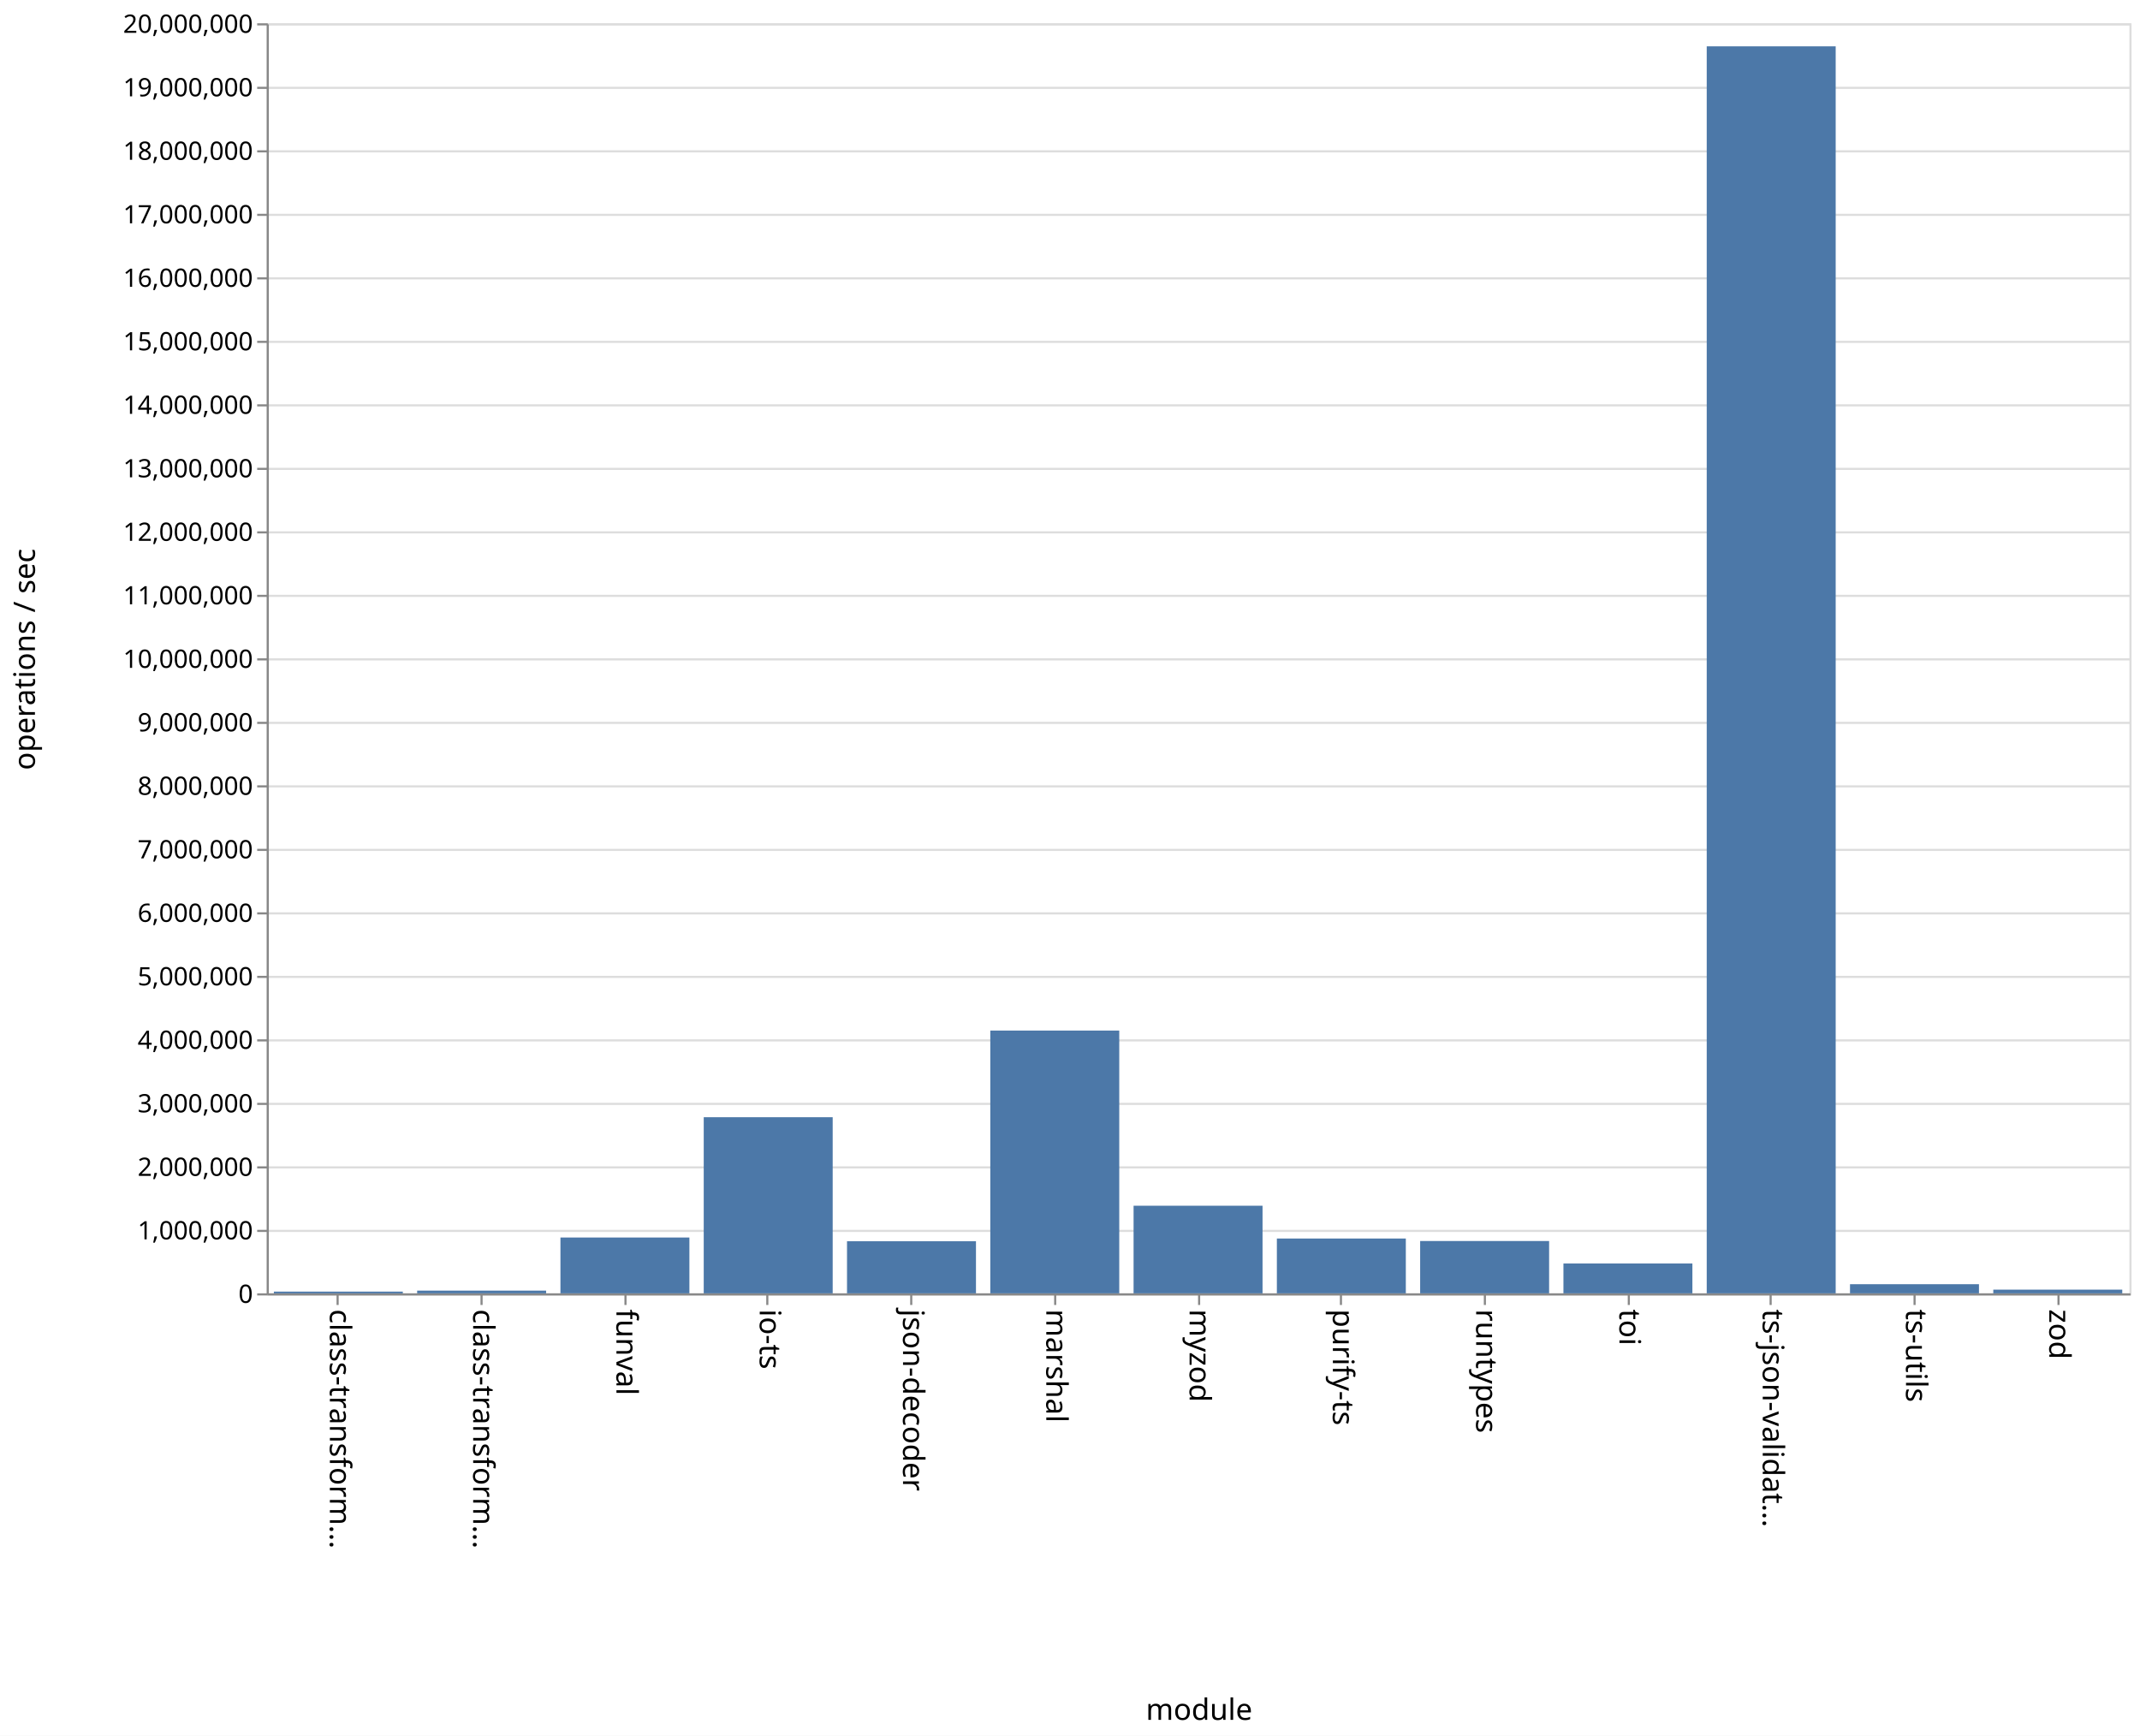
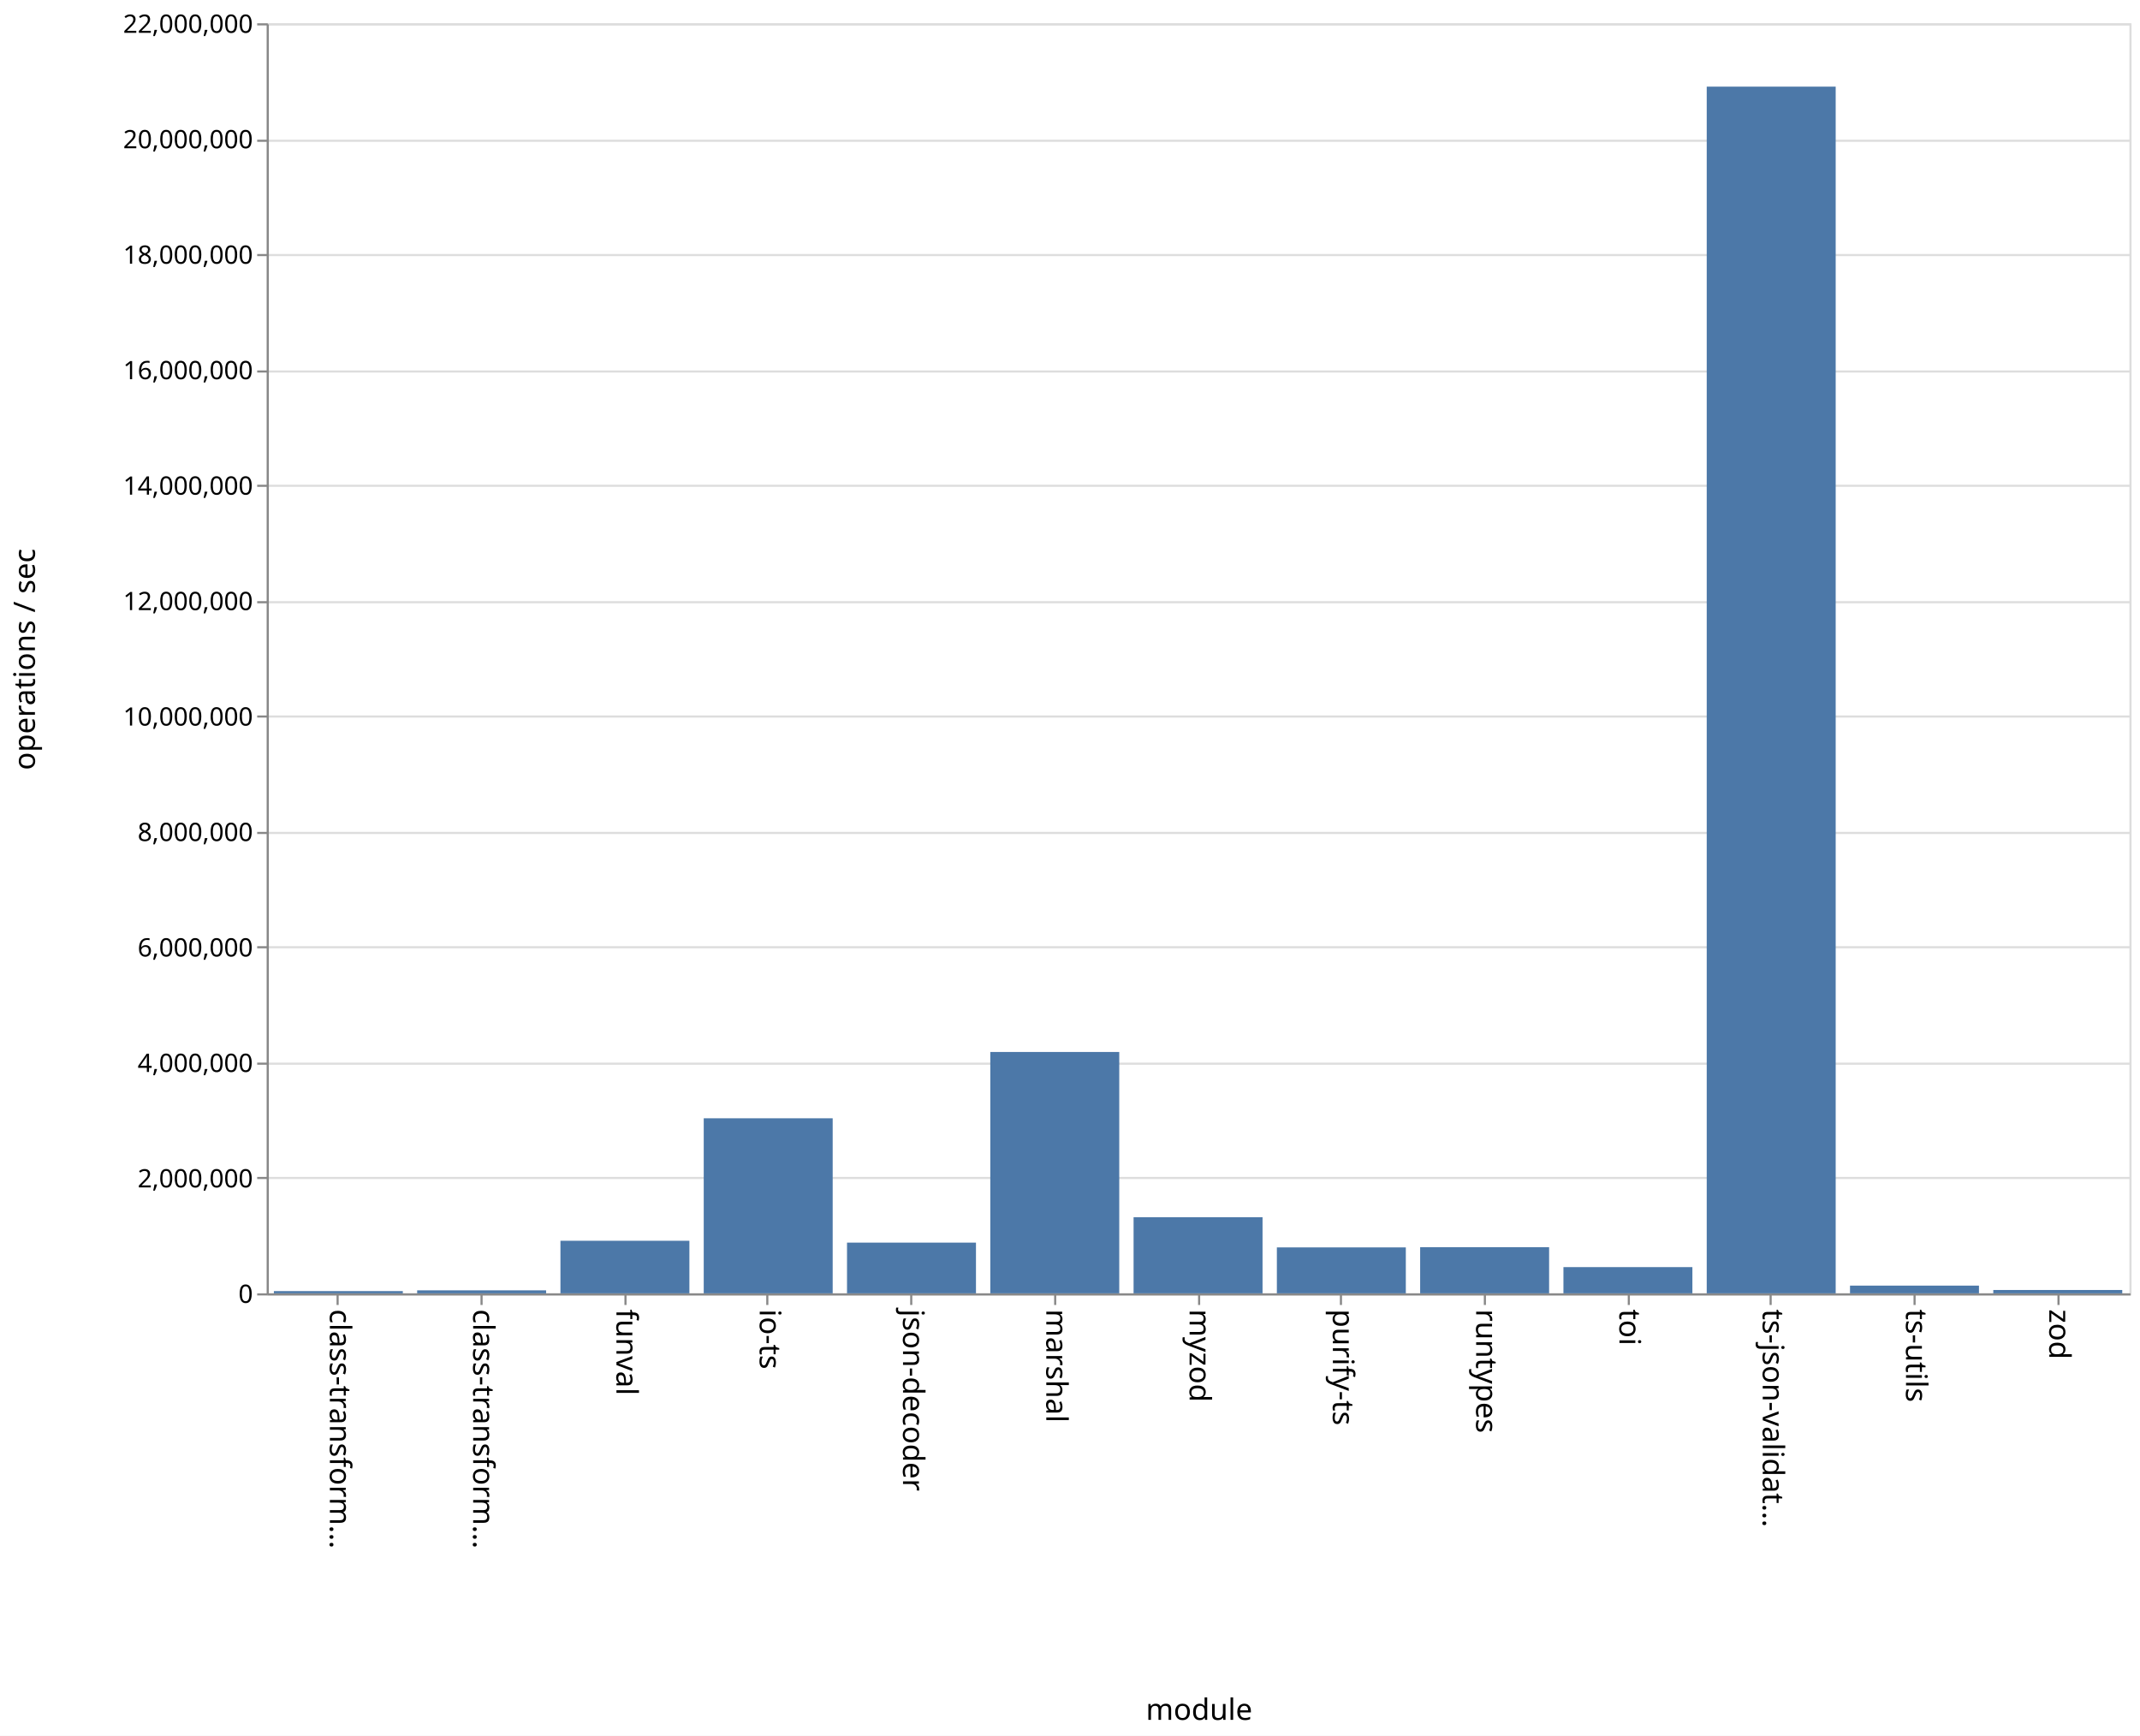
<svg xmlns="http://www.w3.org/2000/svg" class="marks" width="1011" height="820">
  <path fill="#fff" d="M0 0h1011v820H0z" />
  <g class="mark-group role-frame root">
    <path class="background" d="M126.5 11.5h880v600h-880z" fill="none" stroke="#ddd" />
    <g class="mark-group role-axis">
      <path class="background" d="M126.5 11.5z" pointer-events="none" fill="none" />
      <g class="mark-rule role-axis-grid" pointer-events="none" fill="none" stroke="#ddd">
-         <path d="M126.5 611.5h880M126.5 581.5h880M126.5 551.5h880M126.5 521.5h880M126.5 491.5h880M126.5 461.5h880M126.5 431.5h880M126.5 401.5h880M126.5 371.5h880M126.5 341.5h880M126.5 311.5h880M126.5 281.5h880M126.5 251.5h880M126.5 221.5h880M126.5 191.5h880M126.5 161.5h880M126.5 131.5h880M126.5 101.5h880M126.5 71.5h880M126.5 41.5h880M126.5 11.5h880" />
+         <path d="M126.5 611.5h880M126.5 556.5h880M126.5 502.5h880M126.5 447.5h880M126.5 393.5h880M126.5 338.5h880M126.5 284.5h880M126.5 229.5h880M126.5 175.5h880M126.5 120.5h880M126.5 66.5h880M126.5 11.5h880" />
      </g>
    </g>
    <g class="mark-group role-axis">
      <path class="background" d="M126.5 611.5z" pointer-events="none" fill="none" />
      <g class="mark-rule role-axis-tick" pointer-events="none" fill="none" stroke="#888">
        <path d="M159.5 611.5v5M227.5 611.5v5M295.5 611.5v5M362.5 611.5v5M430.5 611.5v5M498.5 611.5v5M566.5 611.5v5M633.5 611.5v5M701.5 611.5v5M769.5 611.5v5M836.5 611.5v5M904.5 611.5v5M972.5 611.5v5" />
      </g>
      <g class="mark-text role-axis-label" pointer-events="none" font-family="sans-serif" font-size="14">
        <text transform="rotate(90 -231.327 387.173)">
                    class-transform…
                </text>
        <text transform="rotate(90 -197.48 421.02)">
                    class-transform…
                </text>
        <text transform="rotate(90 -163.635 454.865)">
                    funval
                </text>
        <text transform="rotate(90 -129.788 488.712)">
                    io-ts
                </text>
        <text transform="rotate(90 -95.942 522.558)">
                    json-decoder
                </text>
        <text transform="rotate(90 -62.096 556.404)">
                    marshal
                </text>
        <text transform="rotate(90 -28.25 590.25)">
                    myzod
                </text>
        <text transform="rotate(90 5.596 624.096)">
                    purify-ts
                </text>
        <text transform="rotate(90 39.442 657.942)">
                    runtypes
                </text>
        <text transform="rotate(90 73.288 691.788)">
                    toi
                </text>
        <text transform="rotate(90 107.135 725.635)">
                    ts-json-validat…
                </text>
        <text transform="rotate(90 140.98 759.48)">
                    ts-utils
                </text>
        <text transform="rotate(90 174.827 793.327)">
                    zod
                </text>
      </g>
      <path fill="none" stroke="#888" d="M126.5 611.5h880" pointer-events="none" />
      <text text-anchor="middle" transform="translate(566.5 812.5)" font-family="sans-serif" font-size="14" font-weight="400" pointer-events="none">
                module
            </text>
    </g>
    <g class="mark-group role-axis">
      <path class="background" d="M126.5 11.5z" pointer-events="none" fill="none" />
      <g class="mark-rule role-axis-tick" pointer-events="none" fill="none" stroke="#888">
-         <path d="M126.5 611.5h-5M126.5 581.5h-5M126.5 551.5h-5M126.5 521.5h-5M126.5 491.5h-5M126.5 461.5h-5M126.5 431.5h-5M126.5 401.5h-5M126.5 371.5h-5M126.5 341.5h-5M126.5 311.5h-5M126.5 281.5h-5M126.5 251.5h-5M126.5 221.5h-5M126.5 191.5h-5M126.5 161.5h-5M126.5 131.5h-5M126.5 101.5h-5M126.5 71.5h-5M126.5 41.5h-5M126.5 11.5h-5" />
+         <path d="M126.5 611.5h-5M126.5 556.5h-5M126.5 502.5h-5M126.5 447.5h-5M126.5 393.5h-5M126.5 338.5h-5M126.5 284.5h-5M126.5 229.5h-5M126.5 175.5h-5M126.5 120.5h-5M126.5 66.5h-5M126.5 11.5h-5" />
      </g>
      <g class="mark-text role-axis-label" pointer-events="none" text-anchor="end" font-family="sans-serif" font-size="12">
        <text transform="translate(119.5 615.5)">
                    0
                </text>
-         <text transform="translate(119.5 585.5)">
-                     1,000,000
-                 </text>
-         <text transform="translate(119.5 555.5)">
+         <text transform="translate(119.5 560.955)">
                    2,000,000
                </text>
-         <text transform="translate(119.5 525.5)">
-                     3,000,000
-                 </text>
-         <text transform="translate(119.5 495.5)">
+         <text transform="translate(119.5 506.41)">
                    4,000,000
                </text>
-         <text transform="translate(119.5 465.5)">
-                     5,000,000
-                 </text>
-         <text transform="translate(119.5 435.5)">
+         <text transform="translate(119.5 451.864)">
                    6,000,000
                </text>
-         <text transform="translate(119.5 405.5)">
-                     7,000,000
-                 </text>
-         <text transform="translate(119.5 375.5)">
+         <text transform="translate(119.5 397.318)">
                    8,000,000
                </text>
-         <text transform="translate(119.5 345.5)">
-                     9,000,000
-                 </text>
-         <text transform="translate(119.5 315.5)">
+         <text transform="translate(119.5 342.773)">
                    10,000,000
                </text>
-         <text transform="translate(119.5 285.5)">
-                     11,000,000
-                 </text>
-         <text transform="translate(119.5 255.5)">
+         <text transform="translate(119.5 288.227)">
                    12,000,000
                </text>
-         <text transform="translate(119.5 225.5)">
-                     13,000,000
-                 </text>
-         <text transform="translate(119.5 195.5)">
+         <text transform="translate(119.5 233.682)">
                    14,000,000
                </text>
-         <text transform="translate(119.5 165.5)">
-                     15,000,000
-                 </text>
-         <text transform="translate(119.5 135.5)">
+         <text transform="translate(119.5 179.136)">
                    16,000,000
                </text>
-         <text transform="translate(119.5 105.5)">
-                     17,000,000
-                 </text>
-         <text transform="translate(119.5 75.5)">
+         <text transform="translate(119.5 124.59)">
                    18,000,000
                </text>
-         <text transform="translate(119.5 45.5)">
-                     19,000,000
+         <text transform="translate(119.5 70.045)">
+                     20,000,000
                </text>
        <text transform="translate(119.5 15.5)">
-                     20,000,000
+                     22,000,000
                </text>
      </g>
      <path fill="none" stroke="#888" d="M126.5 611.5v-600" pointer-events="none" />
      <text text-anchor="middle" transform="rotate(-90 164 147.5)" font-family="sans-serif" font-size="14" font-weight="400" pointer-events="none">
                operations / sec
            </text>
    </g>
    <g class="mark-rect role-mark marks" fill="#4c78a8">
-       <path d="M129.385 610.186h60.923V611h-60.923zM197.077 609.713H258V611h-60.923zM264.77 584.627h60.922V611H264.77zM332.462 527.796h60.923V611h-60.923zM400.154 586.39h60.923V611h-60.923zM467.846 486.857h60.923V611h-60.923zM535.538 569.612h60.924V611h-60.924zM603.23 585.102h60.924V611H603.23zM670.923 586.28h60.923V611h-60.923zM738.615 596.902h60.923V611h-60.923zM806.308 21.892h60.923V611h-60.923zM874 606.683h60.923V611H874zM941.692 609.25h60.923V611h-60.923z" />
+       <path d="M129.385 609.944h60.923V611h-60.923zM197.077 609.587H258V611h-60.923zM264.77 586.164h60.922V611H264.77zM332.462 528.302h60.923V611h-60.923zM400.154 587.038h60.923V611h-60.923zM467.846 496.976h60.923V611h-60.923zM535.538 575.041h60.924V611h-60.924zM603.23 589.298h60.924V611H603.23zM670.923 589.205h60.923V611h-60.923zM738.615 598.61h60.923V611h-60.923zM806.308 40.931h60.923V611h-60.923zM874 607.354h60.923V611H874zM941.692 609.416h60.923V611h-60.923z" />
    </g>
  </g>
</svg>
